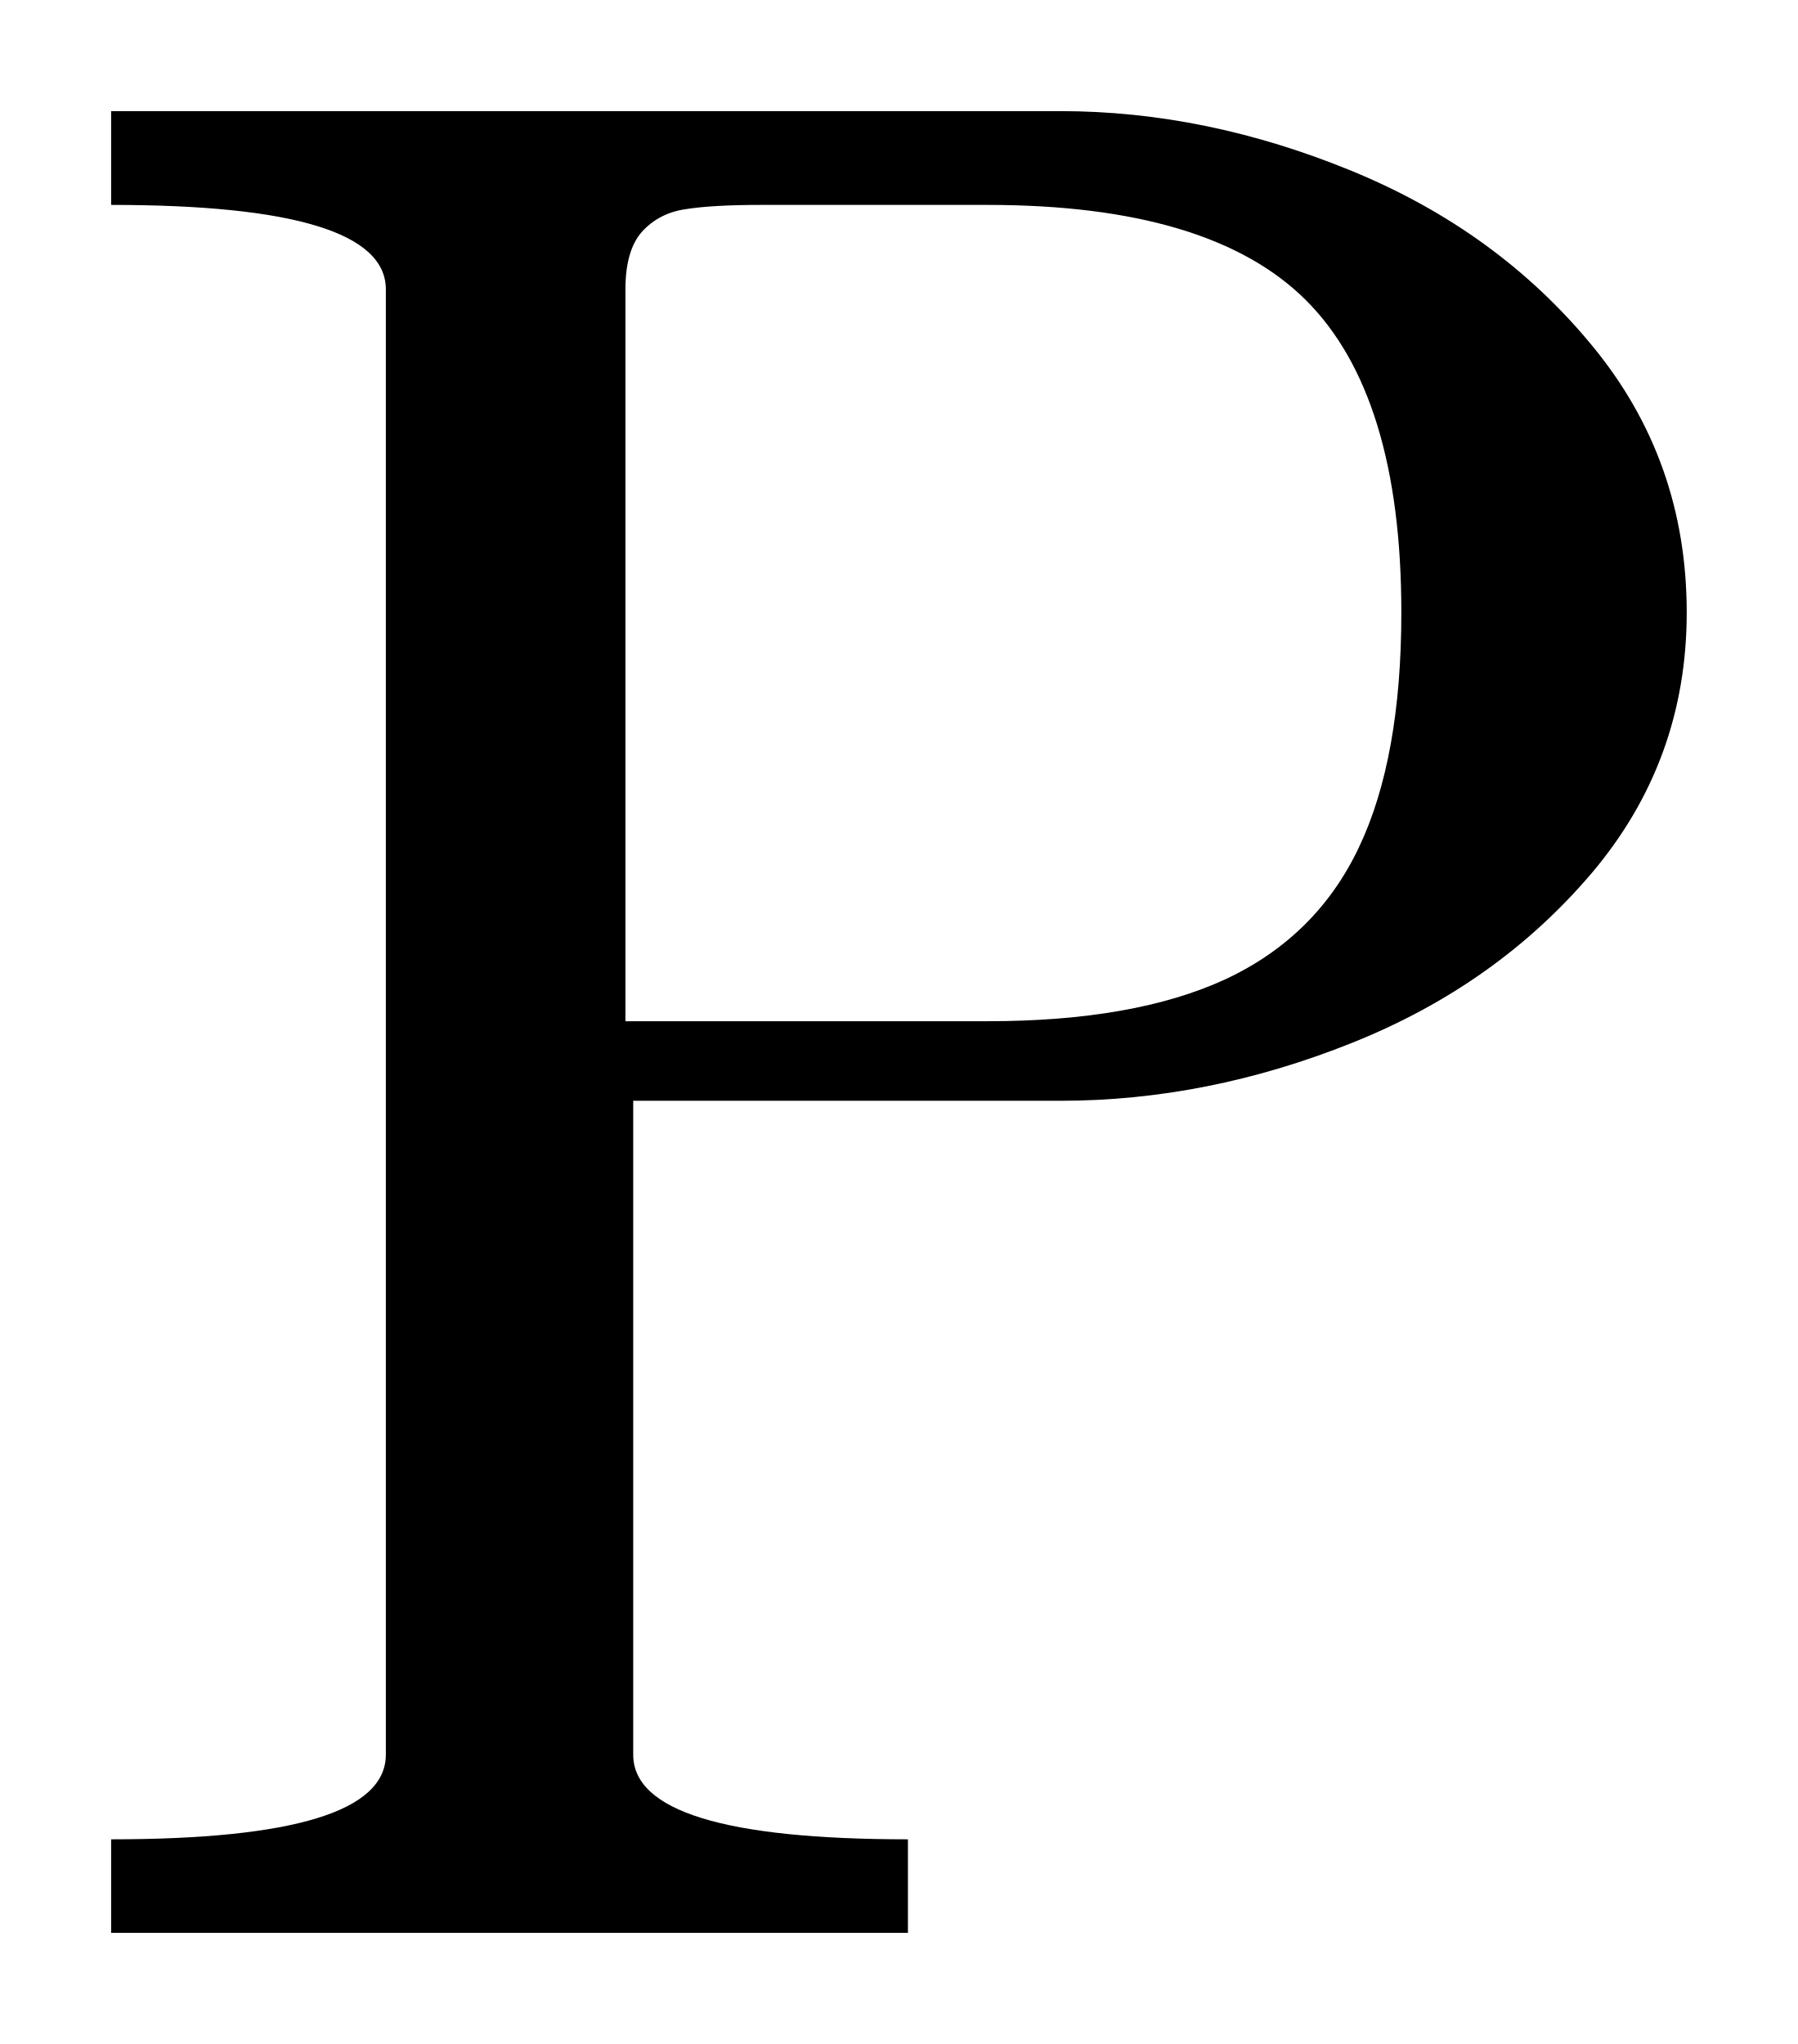
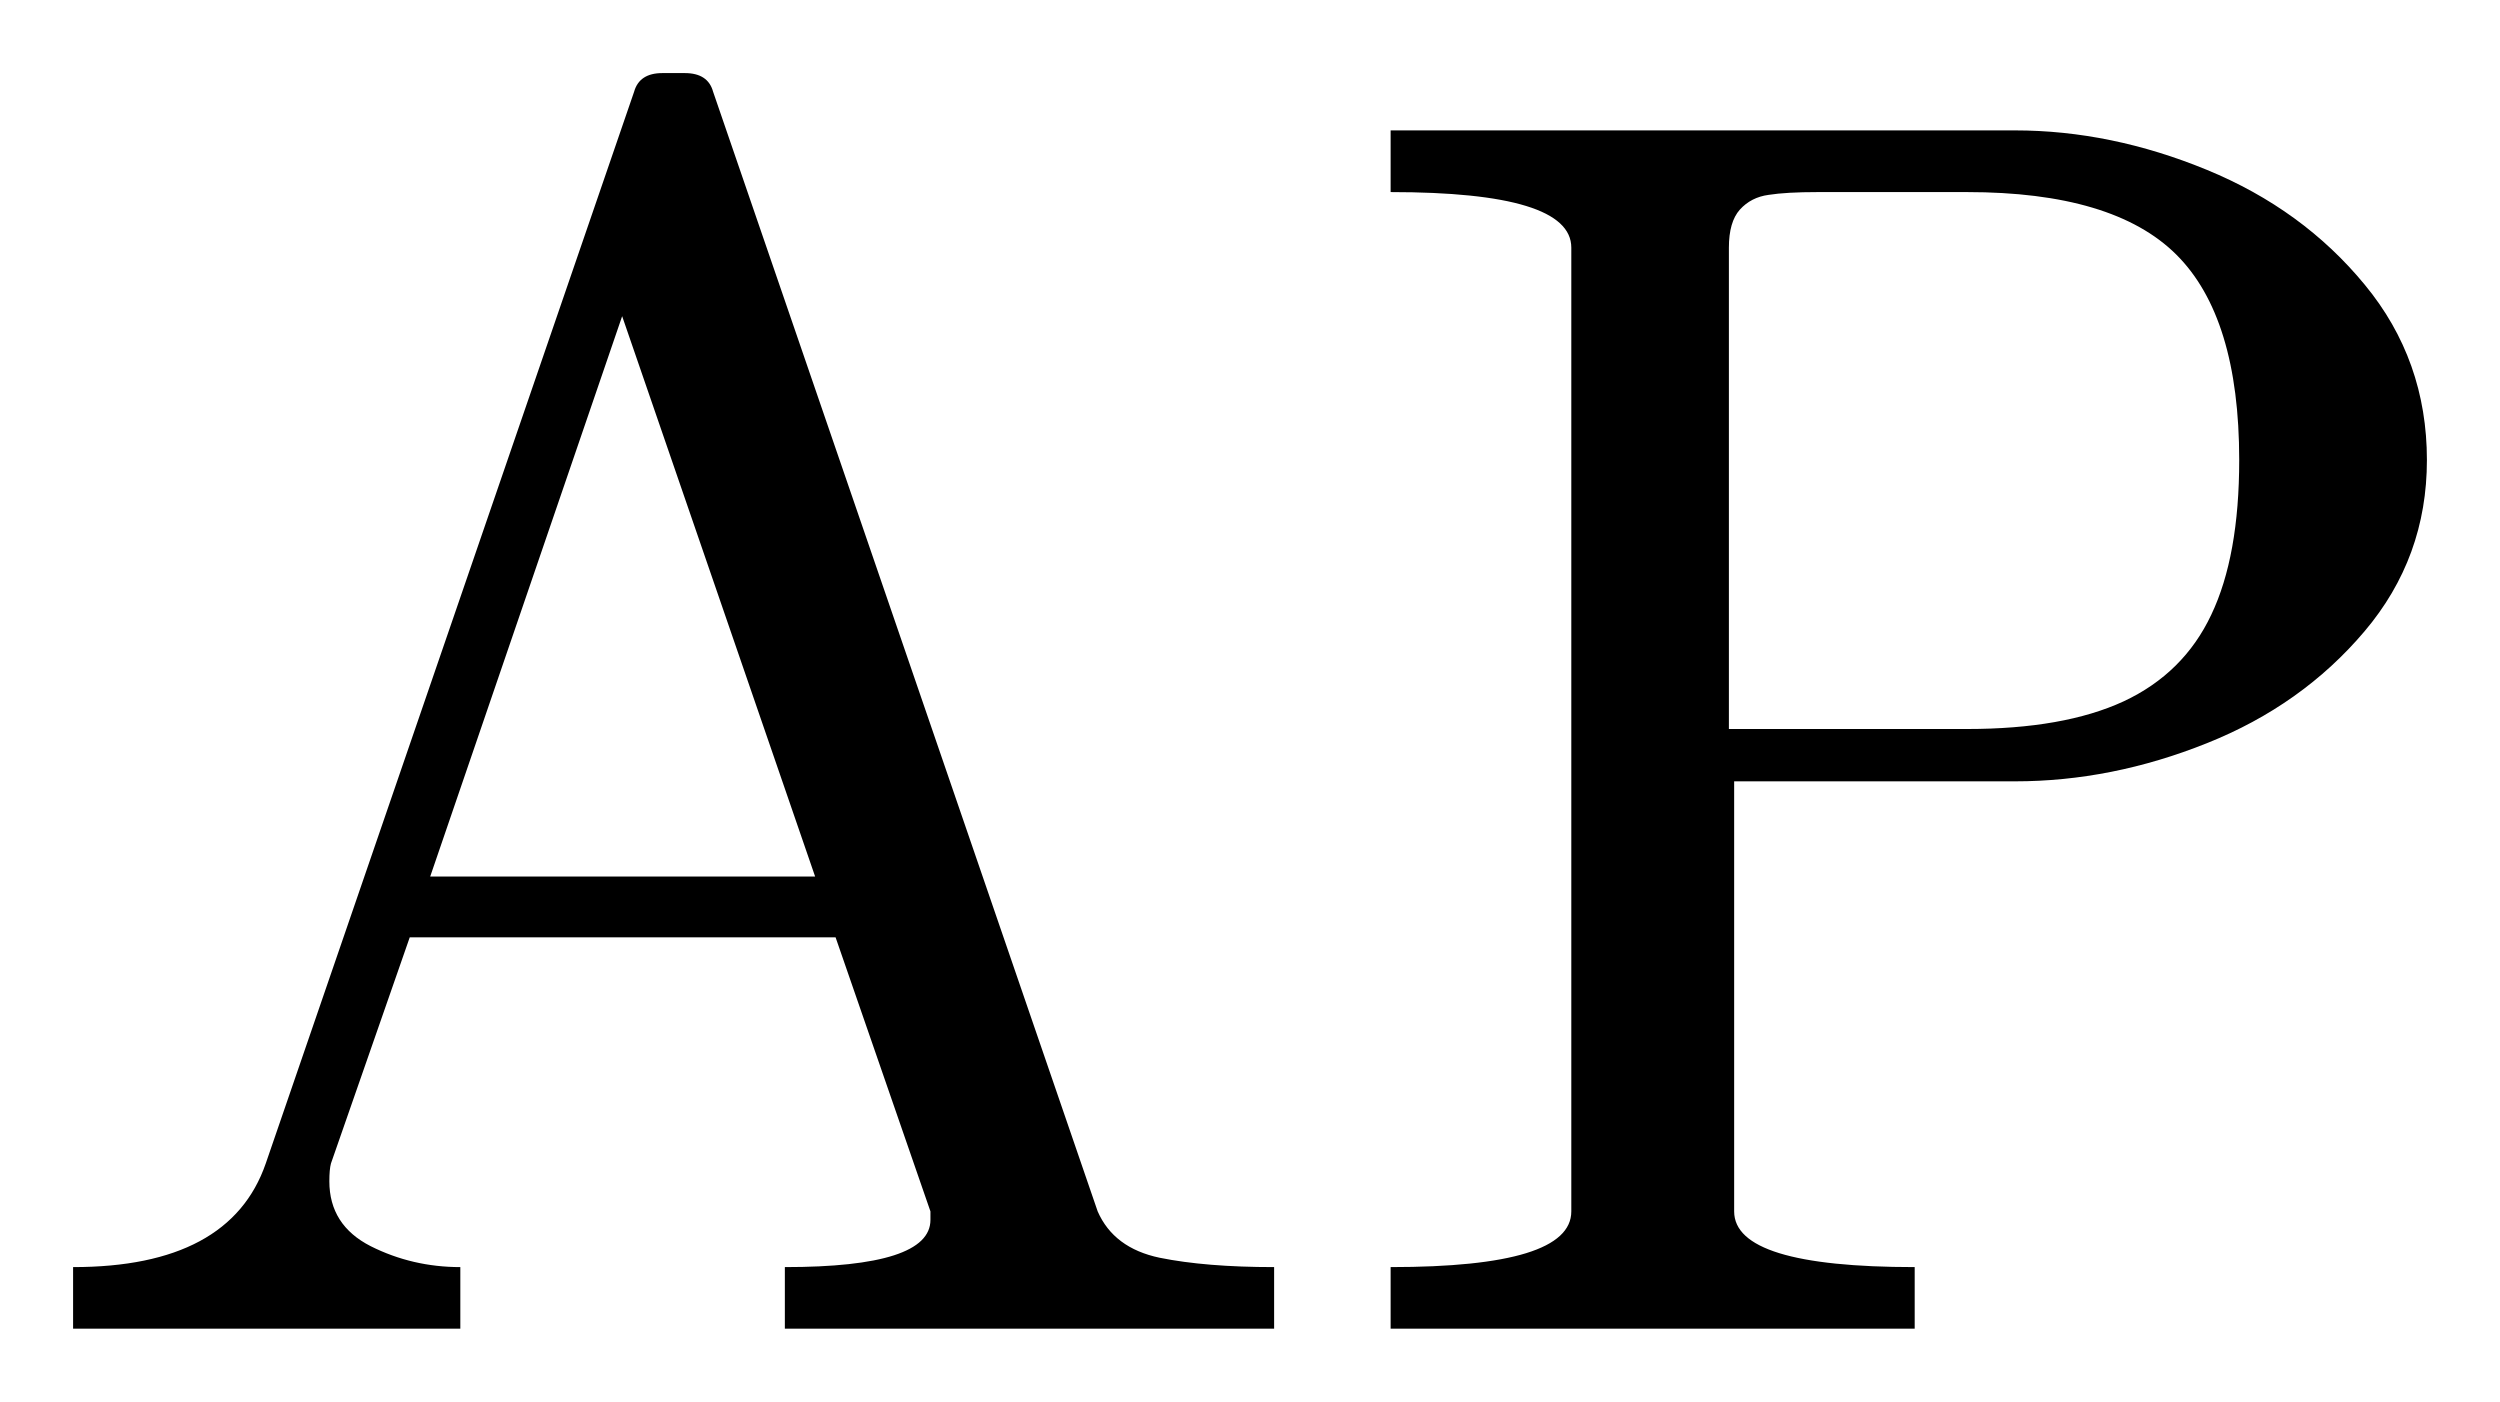
- <svg xmlns="http://www.w3.org/2000/svg" width="8.089pt" height="9.197pt" viewBox="0 0 8.089 9.197" version="1.1">
+ <svg xmlns="http://www.w3.org/2000/svg" width="17.102pt" height="9.589pt" viewBox="0 0 17.102 9.589" version="1.1">
  <defs>
    <style type="text/css">*{stroke-linejoin: round; stroke-linecap: butt}</style>
  </defs>
  <g id="figure_1">
    <g id="patch_1">
-       <path d="M 0 9.197  L 8.089 9.197  L 8.089 0  L 0 0  L 0 9.197  z " style="fill: none; opacity: 0" />
+       <path d="M 0 9.589  L 17.102 9.589  L 17.102 0  L 0 0  L 0 9.589  z " style="fill: none; opacity: 0" />
    </g>
    <g id="axes_1">
      <g id="patch_2">
-         <path d="M 0.5 8.697  L 0.5 8.276  Q 1.736 8.276 1.736 7.895  L 1.736 1.302  Q 1.736 0.922 0.5 0.922  L 0.5 0.5  L 4.771 0.5  Q 5.428 0.5 6.084 0.77  Q 6.74 1.04 7.164 1.556  Q 7.589 2.071 7.589 2.756  Q 7.589 3.423 7.162 3.928  Q 6.734 4.432 6.084 4.692  Q 5.433 4.953 4.771 4.953  L 2.849 4.953  L 2.849 7.895  Q 2.849 8.276 4.085 8.276  L 4.085 8.697  L 0.5 8.697  z M 2.814 4.595  L 4.443 4.595  Q 5.105 4.595 5.514 4.406  Q 5.924 4.214 6.114 3.813  Q 6.305 3.412 6.305 2.756  Q 6.305 1.777 5.874 1.349  Q 5.444 0.922 4.443 0.922  L 3.423 0.922  Q 3.206 0.922 3.086 0.941  Q 2.966 0.958 2.889 1.042  Q 2.814 1.126 2.814 1.302  L 2.814 4.595  z " clip-path="url(#p8706fdbd4f)" />
+         <path d="M 0.5 9.089  L 0.5 8.668  Q 1.573 8.668 1.818 7.959  L 4.338 0.627  Q 4.374 0.5 4.531 0.5  L 4.685 0.5  Q 4.843 0.5 4.878 0.627  L 7.509 8.287  Q 7.619 8.538 7.933 8.604  Q 8.248 8.668 8.716 8.668  L 8.716 9.089  L 5.369 9.089  L 5.369 8.668  Q 6.365 8.668 6.365 8.345  L 6.365 8.287  L 5.716 6.412  L 2.803 6.412  L 2.264 7.959  Q 2.253 8 2.253 8.081  Q 2.253 8.381 2.536 8.525  Q 2.821 8.668 3.149 8.668  L 3.149 9.089  L 0.5 9.089  z M 2.943 5.996  L 5.576 5.996  L 4.256 2.163  L 2.943 5.996  z M 9.513 9.089  L 9.513 8.668  Q 10.749 8.668 10.749 8.287  L 10.749 1.694  Q 10.749 1.314 9.513 1.314  L 9.513 0.892  L 13.784 0.892  Q 14.441 0.892 15.097 1.162  Q 15.753 1.432 16.177 1.948  Q 16.602 2.463 16.602 3.147  Q 16.602 3.815 16.175 4.319  Q 15.748 4.824 15.097 5.084  Q 14.446 5.345 13.784 5.345  L 11.863 5.345  L 11.863 8.287  Q 11.863 8.668 13.098 8.668  L 13.098 9.089  L 9.513 9.089  z M 11.827 4.987  L 13.456 4.987  Q 14.118 4.987 14.527 4.798  Q 14.938 4.606 15.127 4.205  Q 15.318 3.804 15.318 3.147  Q 15.318 2.169 14.887 1.741  Q 14.457 1.314 13.456 1.314  L 12.436 1.314  Q 12.219 1.314 12.099 1.333  Q 11.979 1.349 11.902 1.434  Q 11.827 1.518 11.827 1.694  L 11.827 4.987  z " clip-path="url(#p4def0e749d)" />
      </g>
    </g>
  </g>
  <defs>
-     <clipPath id="p8706fdbd4f">
-       <rect x="0" y="0" width="8.089" height="9.197" />
+     <clipPath id="p4def0e749d">
+       <rect x="0" y="0" width="17.102" height="9.589" />
    </clipPath>
  </defs>
</svg>
